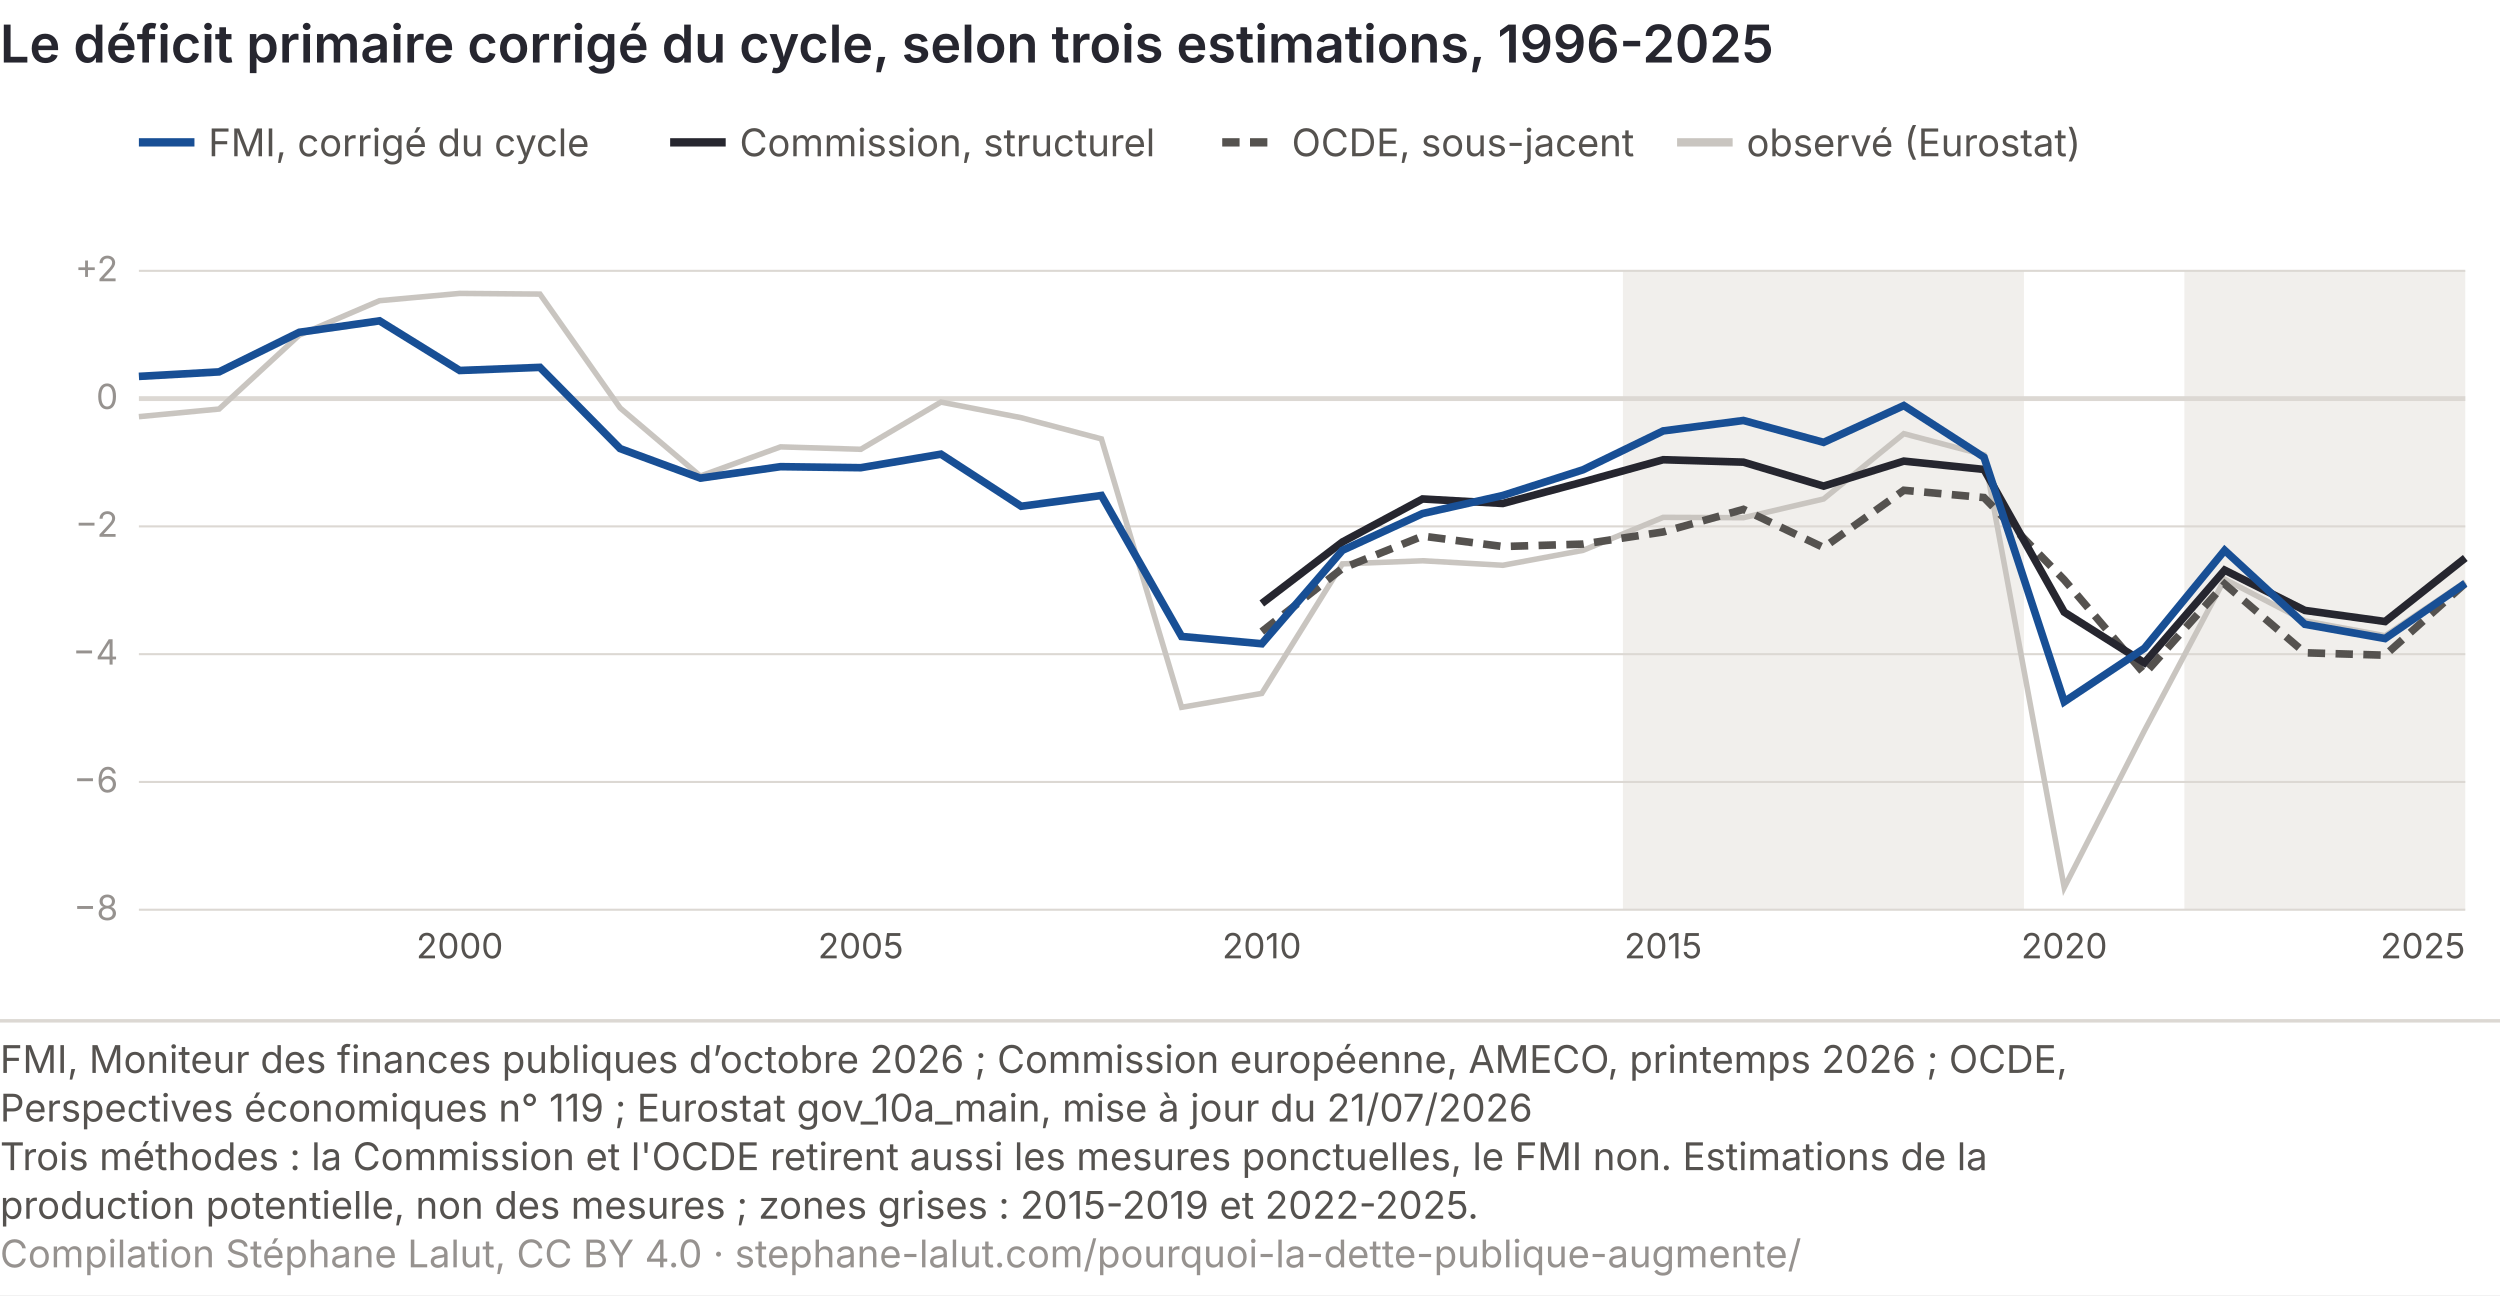
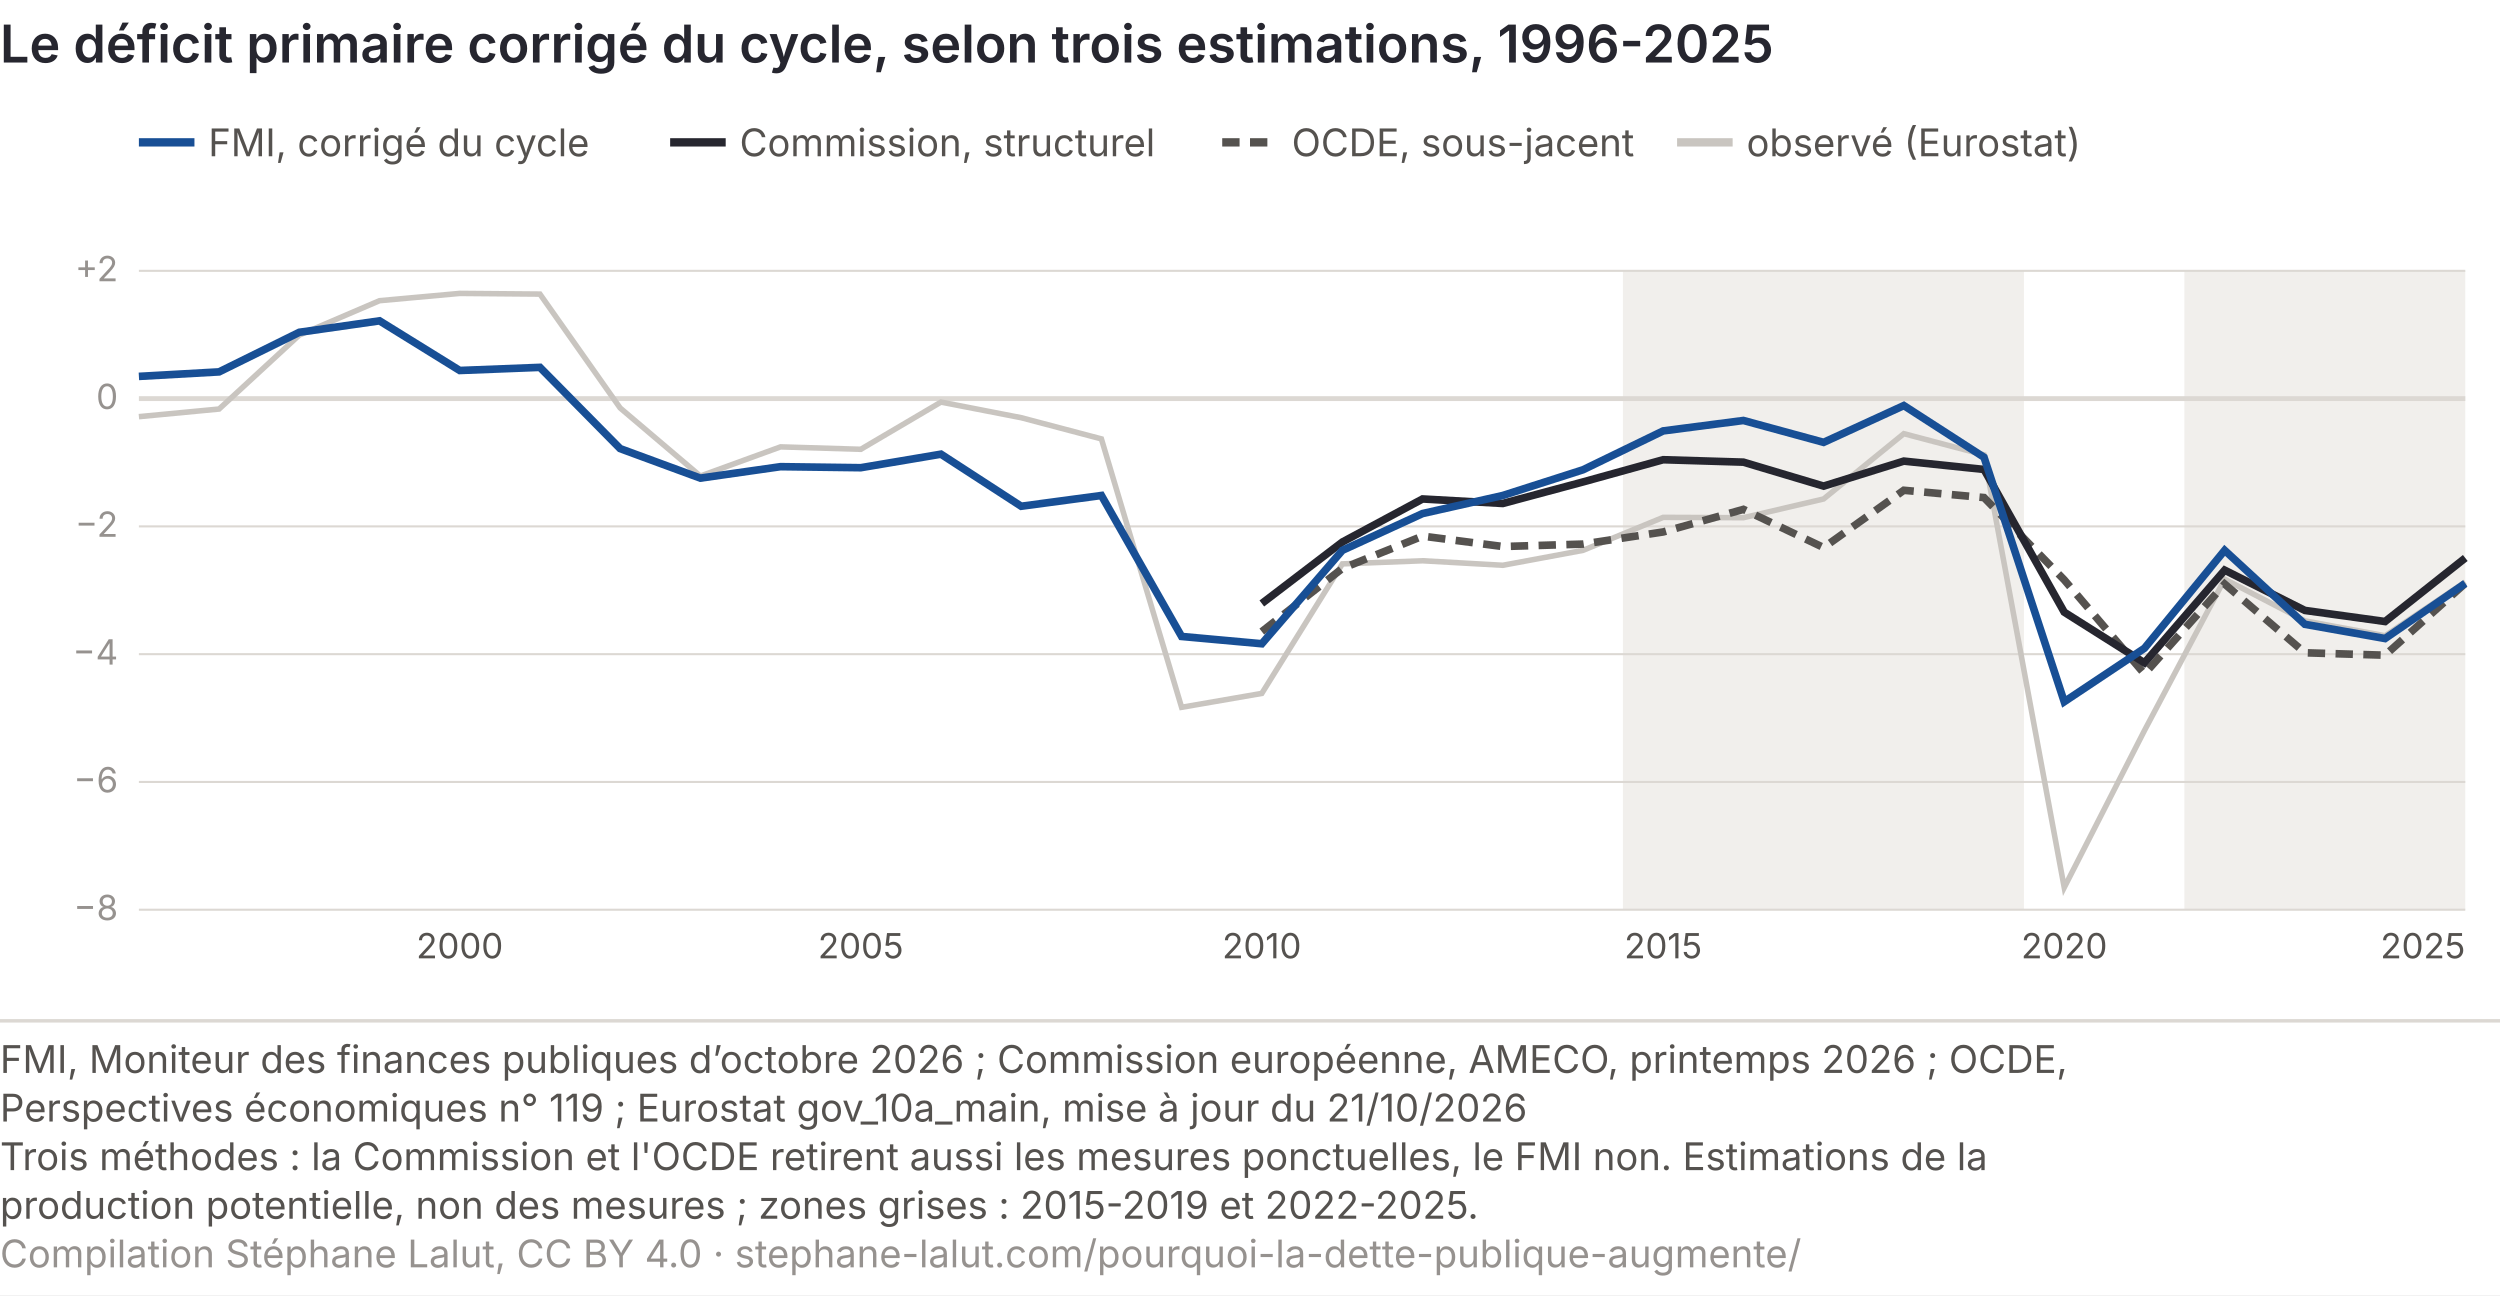
<svg xmlns="http://www.w3.org/2000/svg" viewBox="0 0 720 373" role="img" font-variant-numeric="tabular-nums" aria-labelledby="dcs-t dcs-d" font-family="Inter, 'Helvetica Neue', Arial, sans-serif">
  <rect width="720" height="373" fill="#ffffff" />
  <text x="0" y="18" font-size="15" font-weight="600" fill="#26262f">Le déficit primaire corrigé du cycle, selon trois estimations, 1996-2025</text>
  <rect x="467.4" y="78" width="115.5" height="184" fill="#f1efec" />
  <rect x="629.1" y="78" width="80.9" height="184" fill="#f1efec" />
  <line x1="40" y1="262.0" x2="710" y2="262.0" stroke="#dcd8d3" stroke-width="0.6" />
  <text x="34" y="265.0" font-size="10" fill="#96928f" text-anchor="end">−8</text>
  <line x1="40" y1="225.2" x2="710" y2="225.2" stroke="#dcd8d3" stroke-width="0.6" />
  <text x="34" y="228.2" font-size="10" fill="#96928f" text-anchor="end">−6</text>
  <line x1="40" y1="188.4" x2="710" y2="188.4" stroke="#dcd8d3" stroke-width="0.6" />
  <text x="34" y="191.4" font-size="10" fill="#96928f" text-anchor="end">−4</text>
  <line x1="40" y1="151.6" x2="710" y2="151.6" stroke="#dcd8d3" stroke-width="0.6" />
  <text x="34" y="154.6" font-size="10" fill="#96928f" text-anchor="end">−2</text>
  <line x1="40" y1="114.8" x2="710" y2="114.8" stroke="#dcd8d3" stroke-width="1.4" />
  <text x="34" y="117.8" font-size="10" fill="#96928f" text-anchor="end">0</text>
  <line x1="40" y1="78.0" x2="710" y2="78.0" stroke="#dcd8d3" stroke-width="0.6" />
  <text x="34" y="81.0" font-size="10" fill="#96928f" text-anchor="end">+2</text>
  <text x="132.4" y="276" font-size="10" fill="#55524f" text-anchor="middle">2000</text>
  <text x="247.9" y="276" font-size="10" fill="#55524f" text-anchor="middle">2005</text>
  <text x="363.4" y="276" font-size="10" fill="#55524f" text-anchor="middle">2010</text>
  <text x="479.0" y="276" font-size="10" fill="#55524f" text-anchor="middle">2015</text>
  <text x="594.5" y="276" font-size="10" fill="#55524f" text-anchor="middle">2020</text>
  <text x="710.0" y="276" font-size="10" fill="#55524f" text-anchor="end">2025</text>
  <polyline points="40.0,120.0 63.1,117.8 86.2,96.5 109.3,86.6 132.4,84.5 155.5,84.7 178.6,117.5 201.7,137.1 224.8,128.7 247.9,129.4 271.0,115.8 294.1,120.3 317.2,126.4 340.3,203.7 363.4,199.7 386.6,162.4 409.7,161.5 432.8,162.8 455.9,158.5 479.0,149.0 502.1,149.1 525.2,143.7 548.3,124.9 571.4,131.0 594.5,255.6 617.6,210.4 640.7,166.8 663.8,178.8 686.9,183.1 710.0,167.6" fill="none" stroke="#c9c5c0" stroke-width="1.6" />
  <polyline points="363.4,181.9 386.6,163.7 409.7,154.4 432.8,157.4 455.9,156.7 479.0,153.2 502.1,146.7 525.2,157.7 548.3,141.2 571.4,143.3 594.5,167.0 617.6,194.1 640.7,168.2 663.8,188.0 686.9,188.7 710.0,168.0" fill="none" stroke="#55524f" stroke-width="2.2" stroke-dasharray="5 3" />
  <polyline points="363.4,173.8 386.6,156.1 409.7,143.7 432.8,145.0 455.9,138.8 479.0,132.4 502.1,133.1 525.2,140.0 548.3,132.8 571.4,135.2 594.5,176.3 617.6,190.9 640.7,164.2 663.8,175.8 686.9,179.0 710.0,160.7" fill="none" stroke="#26262f" stroke-width="2.2" />
  <polyline points="40.0,108.4 63.1,107.1 86.2,95.7 109.3,92.4 132.4,106.7 155.5,105.8 178.6,129.2 201.7,137.7 224.8,134.4 247.9,134.7 271.0,130.8 294.1,145.8 317.2,142.7 340.3,183.3 363.4,185.4 386.6,158.5 409.7,147.9 432.8,142.7 455.9,135.3 479.0,124.1 502.1,121.1 525.2,127.4 548.3,116.8 571.4,131.7 594.5,202.1 617.6,186.7 640.7,158.5 663.8,179.8 686.9,183.9 710.0,168.0" fill="none" stroke="#184f95" stroke-width="2.2" />
  <line x1="40" y1="41" x2="56" y2="41" stroke="#184f95" stroke-width="2.4" />
  <text x="60" y="45" font-size="11" fill="#55524f">FMI, corrigé du cycle</text>
  <line x1="193" y1="41" x2="209" y2="41" stroke="#26262f" stroke-width="2.4" />
  <text x="213" y="45" font-size="11" fill="#55524f">Commission, structurel</text>
  <line x1="352" y1="41" x2="368" y2="41" stroke="#55524f" stroke-width="2.4" stroke-dasharray="5 3" />
  <text x="372" y="45" font-size="11" fill="#55524f">OCDE, sous-jacent</text>
  <line x1="483" y1="41" x2="499" y2="41" stroke="#c9c5c0" stroke-width="2.4" />
  <text x="503" y="45" font-size="11" fill="#55524f">observé (Eurostat)</text>
  <line x1="0" y1="294.0" x2="720" y2="294.0" stroke="#dcd8d3" />
  <text class="pied-source" x="0" y="309.0" font-size="11" fill="#55524f">FMI, Moniteur des finances publiques d’octobre 2026 ; Commission européenne, AMECO, printemps 2026 ; OCDE,</text>
-   <text class="pied-source" x="0" y="323.0" font-size="11" fill="#55524f">Perspectives économiques n° 119 ; Eurostat gov_10a_main, mise à jour du 21/07/2026</text>
+   <text class="pied-source" x="0" y="323.0" font-size="11" fill="#55524f">Perspectives économiques n° 119 ; Eurostat gov_10a_main, mise à jour du 21/10/2026</text>
  <text class="pied-note" x="0" y="337.0" font-size="11" fill="#55524f">Trois méthodes : la Commission et l'OCDE retirent aussi les mesures ponctuelles, le FMI non. Estimations de la</text>
  <text class="pied-note" x="0" y="351.0" font-size="11" fill="#55524f">production potentielle, non des mesures ; zones grises : 2015-2019 et 2022-2025.</text>
  <text class="pied-licence" x="0" y="365.0" font-size="11" fill="#96928f">Compilation Stéphane Lalut, CC BY 4.0 · stephane-lalut.com/pourquoi-la-dette-publique-augmente/</text>
</svg>
